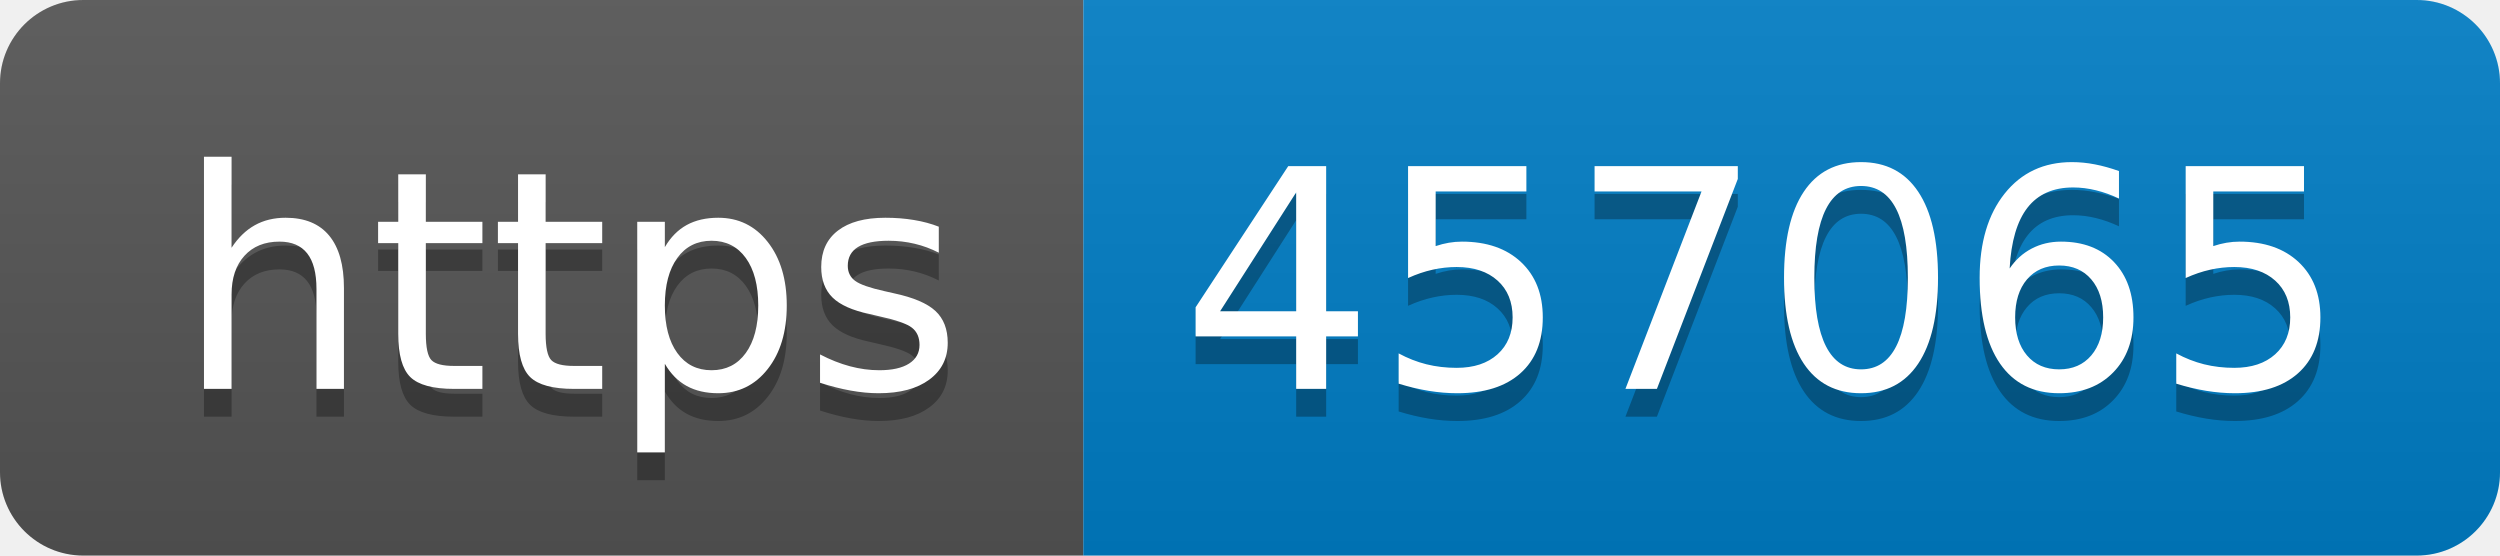
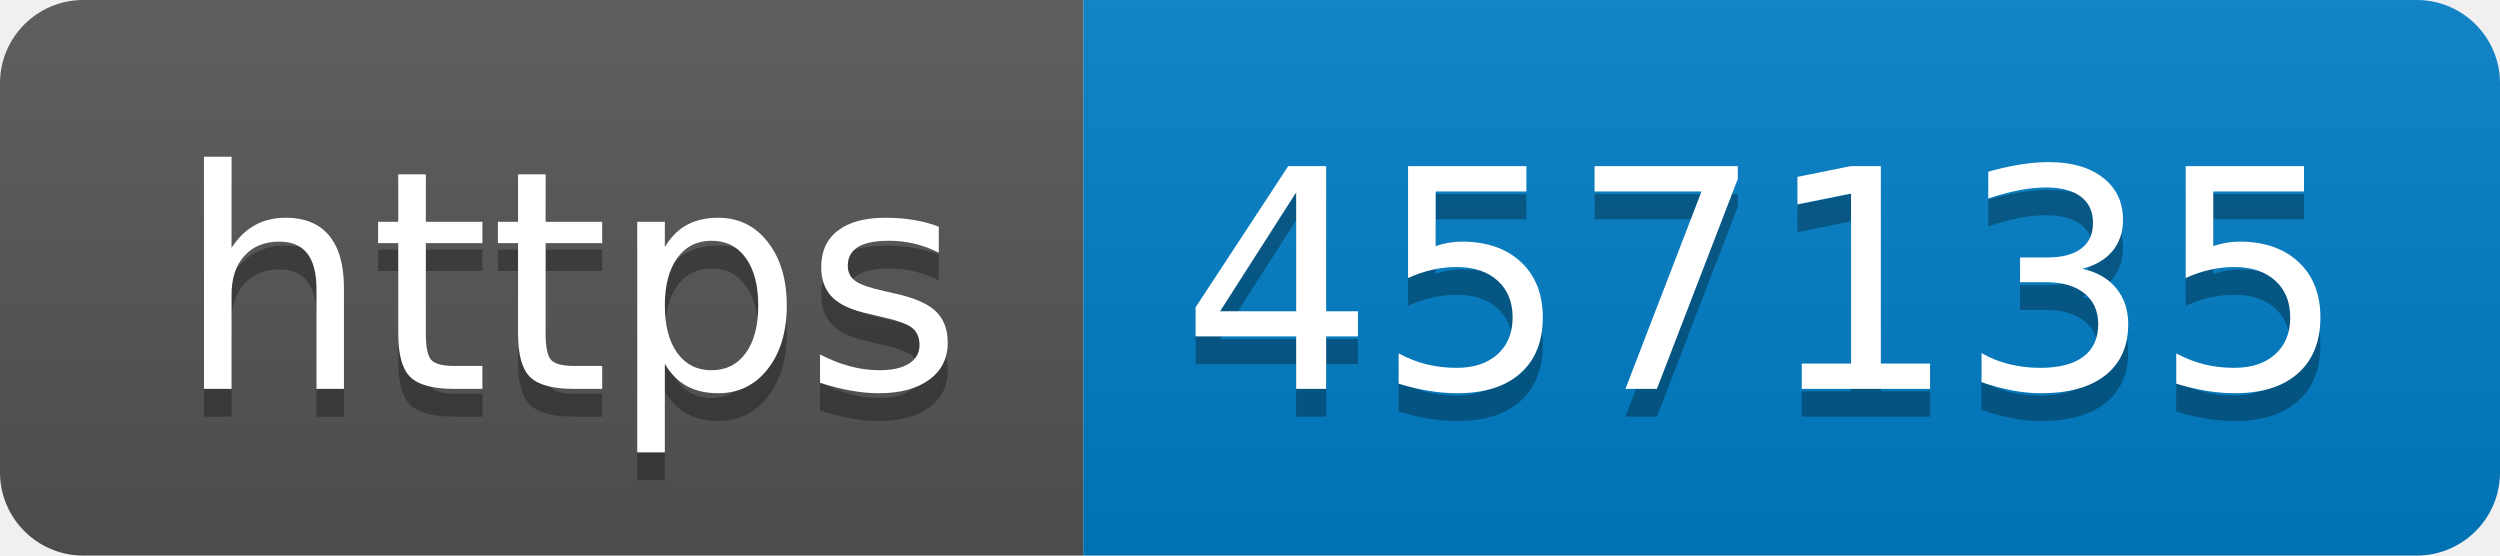
- <svg xmlns="http://www.w3.org/2000/svg" width="90" height="20" role="img" aria-label="https: 457065">
+ <svg xmlns="http://www.w3.org/2000/svg" width="90" height="20" role="img" aria-label="https: 457135">
  <linearGradient id="s" x2="0" y2="100%">
    <stop offset="0" stop-color="#bbb" stop-opacity=".1" />
    <stop offset="1" stop-opacity=".1" />
  </linearGradient>
  <clipPath id="r">
    <rect width="90" height="20" rx="3" fill="#fff" />
  </clipPath>
  <g clip-path="url(#r)">
    <rect width="39" height="20" fill="#555" />
    <rect x="39" width="51" height="20" fill="#007ec6" />
    <rect width="90" height="20" fill="url(#s)" />
  </g>
  <g fill="#fff" text-anchor="middle" font-family="Verdana,Geneva,DejaVu Sans,sans-serif" text-rendering="geometricPrecision" font-size="110">
    <text aria-hidden="true" x="205" y="150" fill="#010101" fill-opacity=".3" transform="scale(.1)" textLength="290">https</text>
    <text x="205" y="140" transform="scale(.1)" fill="#fff" textLength="290">https</text>
-     <text aria-hidden="true" x="635" y="150" fill="#010101" fill-opacity=".3" transform="scale(.1)" textLength="410">457065</text>
-     <text x="635" y="140" transform="scale(.1)" fill="#fff" textLength="410">457065</text>
+     <text aria-hidden="true" x="635" y="150" fill="#010101" fill-opacity=".3" transform="scale(.1)" textLength="410">457135</text>
+     <text x="635" y="140" transform="scale(.1)" fill="#fff" textLength="410">457135</text>
  </g>
</svg>
